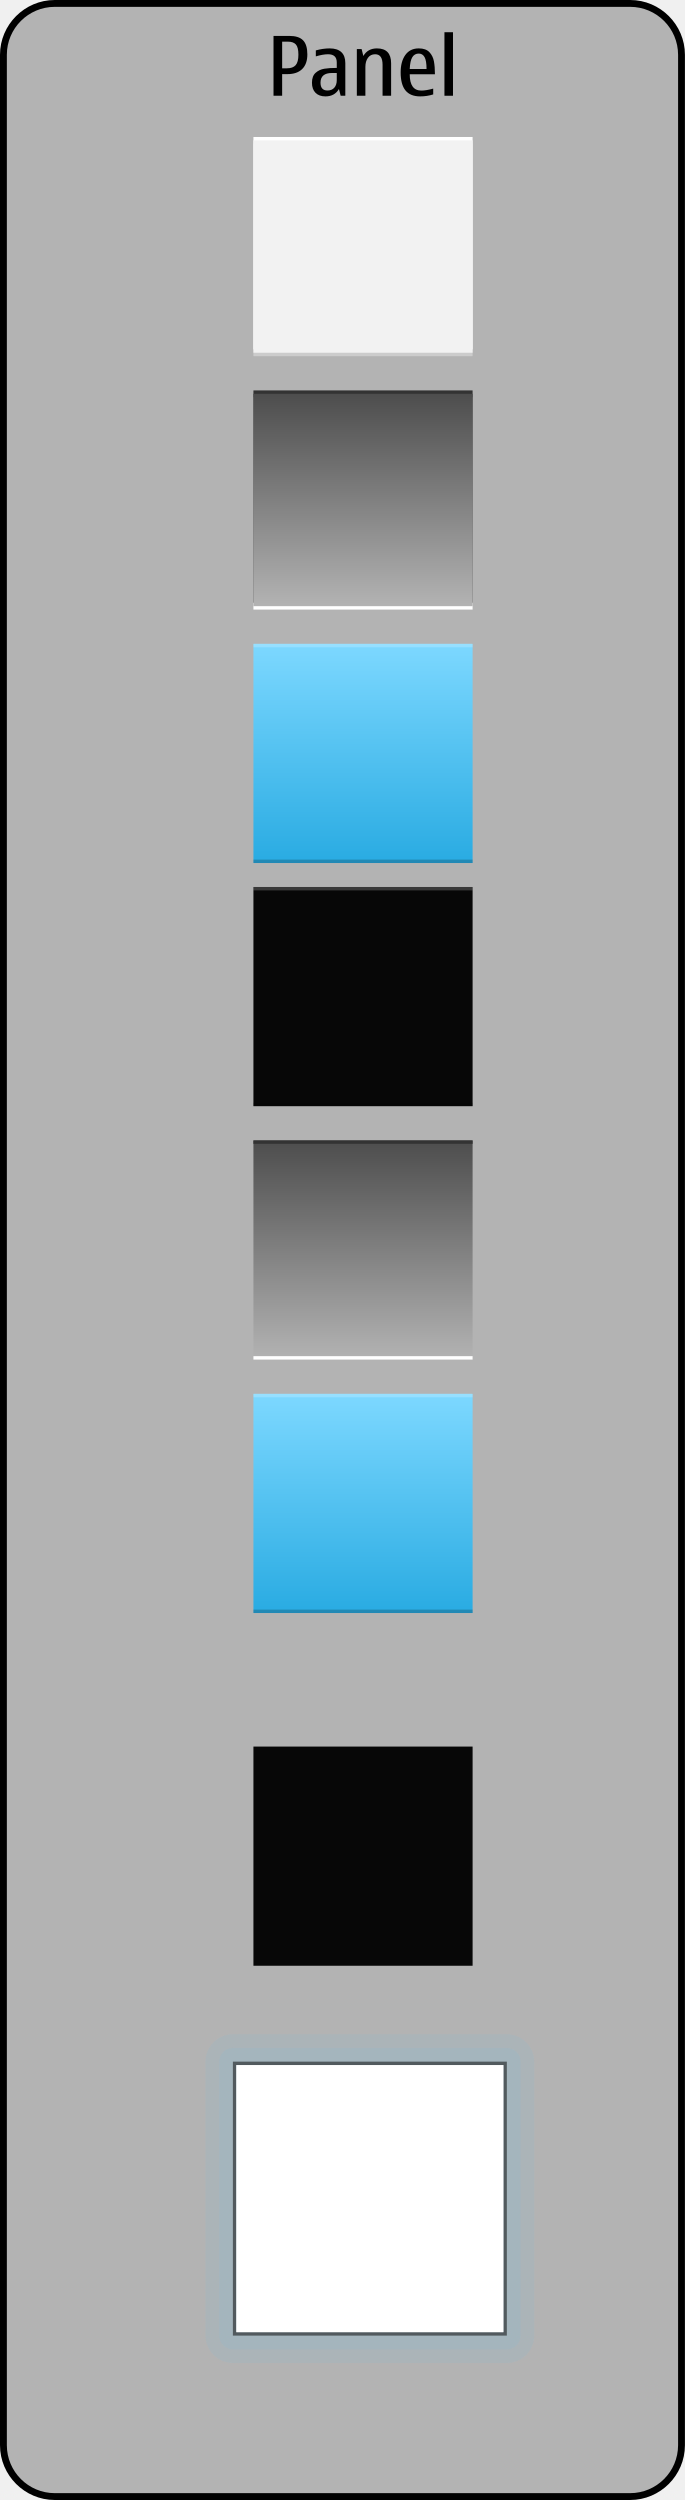
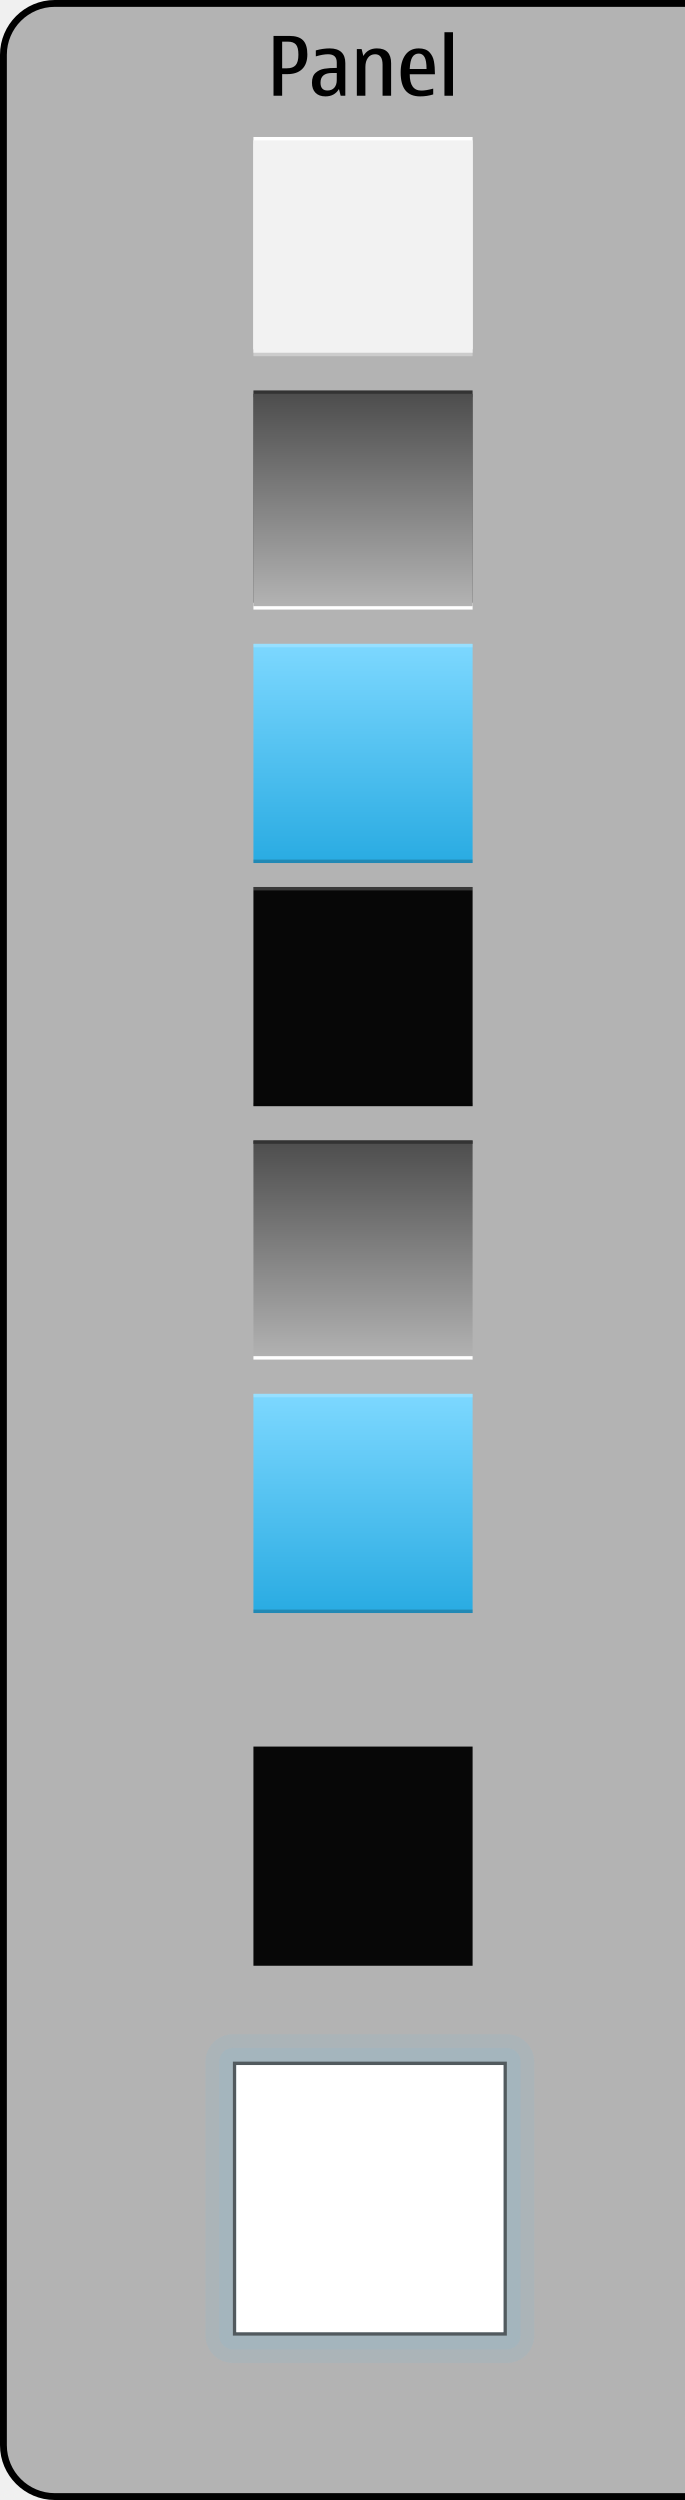
- <svg xmlns="http://www.w3.org/2000/svg" version="1.1" x="0px" y="0px" width="200px" height="730px" viewBox="0 0 200 730" style="enable-background:new 0 0 200 730;" xml:space="preserve">
-   <g id="meegotouch-panel-layer">
- </g>
-   <g id="theme">
-     <g id="meegotouch-panel">
-       <g id="MeegoTouchPanelThemeTemplateHelper">
+ <svg xmlns="http://www.w3.org/2000/svg" version="1.1" id="Layer_1" x="0px" y="0px" width="200px" height="730px" viewBox="0 0 200 730" style="enable-background:new 0 0 200 730;" xml:space="preserve">
+   <g id="meegotouch-panel">
+     <g id="MeegoTouchPanelThemeTemplateHelper">
+       <g>
+         <path style="fill:#B3B3B3;" d="M16,729c-8.271,0-15-6.729-15-15V16C1,7.729,7.729,1,16,1h342.5c8.271,0,15,6.729,15,15v698     c0,8.271-6.729,15-15,15H16z" />
        <g>
-           <path style="fill:#B3B3B3;" d="M16,729c-8.271,0-15-6.729-15-15V16C1,7.729,7.729,1,16,1h168c8.271,0,15,6.729,15,15v698      c0,8.271-6.729,15-15,15H16z" />
-           <g>
-             <path d="M184,2c7.72,0,14,6.28,14,14v698c0,7.72-6.28,14-14,14H16c-7.72,0-14-6.28-14-14V16C2,8.28,8.28,2,16,2H184 M184,0H16       C7.2,0,0,7.2,0,16v698c0,8.8,7.2,16,16,16h168c8.8,0,16-7.2,16-16V16C200,7.2,192.8,0,184,0L184,0z" />
-           </g>
-         </g>
-         <g>
-           <path d="M79.867,10.487h4.629c1.828,0,3.16,0.428,3.996,1.283s1.254,2.229,1.254,4.119c0,1.852-0.502,3.273-1.506,4.266      s-2.436,1.488-4.295,1.488h-1.559v6.316h-2.52V10.487z M82.387,12.163v7.781h1.418c1.141,0,1.98-0.303,2.52-0.908      s0.809-1.631,0.809-3.076s-0.248-2.439-0.744-2.982s-1.271-0.814-2.326-0.814H82.387z" />
-           <path d="M98.969,25.991c-0.844,1.438-2.156,2.156-3.938,2.156c-1.242,0-2.209-0.35-2.9-1.049s-1.037-1.678-1.037-2.936      c0-1.297,0.355-2.264,1.066-2.9s1.562-1.035,2.555-1.195s2.199-0.24,3.621-0.24v-1.605c0-1.586-0.848-2.379-2.543-2.379      c-0.977,0-2.168,0.207-3.574,0.621v-1.746c1.414-0.391,2.758-0.586,4.031-0.586c1.5,0,2.639,0.361,3.416,1.084      s1.166,1.787,1.166,3.193v9.551h-1.359L98.969,25.991z M98.336,21.315h-1.395c-1.117,0-1.955,0.236-2.514,0.709      s-0.838,1.178-0.838,2.115c0,0.766,0.17,1.338,0.51,1.717s0.85,0.568,1.529,0.568c0.859,0,1.525-0.273,1.998-0.82      s0.709-1.289,0.709-2.227V21.315z" />
-           <path d="M114.203,27.96h-2.496v-9.047c0-1.023-0.18-1.791-0.539-2.303s-0.898-0.768-1.617-0.768      c-0.906,0-1.609,0.344-2.109,1.031s-0.75,1.582-0.75,2.684v8.402h-2.496V14.331h1.395l0.504,2.016      c0.867-1.477,2.188-2.215,3.961-2.215c1.383,0,2.42,0.363,3.111,1.09s1.037,1.812,1.037,3.258V27.96z" />
-           <path d="M126.496,25.874v1.699c-1.227,0.383-2.496,0.574-3.809,0.574c-1.906,0-3.332-0.574-4.277-1.723      s-1.418-2.918-1.418-5.309c0-2.102,0.457-3.791,1.371-5.068s2.219-1.916,3.914-1.916c1.375,0,2.408,0.365,3.1,1.096      s1.135,1.625,1.33,2.684S127,20.229,127,21.69h-7.359c0,1.586,0.281,2.775,0.844,3.568s1.406,1.189,2.531,1.189      C123.969,26.448,125.129,26.257,126.496,25.874z M119.641,20.155h4.91c0-1.648-0.195-2.812-0.586-3.492s-0.953-1.02-1.688-1.02      c-0.82,0-1.447,0.352-1.881,1.055S119.711,18.554,119.641,20.155z" />
-           <path d="M129.777,27.96V9.409h2.496V27.96H129.777z" />
+           <path d="M358.5,2c7.721,0,14,6.28,14,14v698c0,7.72-6.279,14-14,14H16c-7.72,0-14-6.28-14-14V16C2,8.28,8.28,2,16,2H358.5       M358.5,0H16C7.2,0,0,7.2,0,16v698c0,8.8,7.2,16,16,16h342.5c8.8,0,16-7.2,16-16V16C374.5,7.2,367.3,0,358.5,0L358.5,0z" />
        </g>
      </g>
-       <g id="meegotouch-messagingui-contactcard-background">
-         <g>
-           <path style="opacity:0.1;fill:#66C0EF;" d="M156,682c0,4.4-3.6,8-8,8H68c-4.4,0-8-3.6-8-8v-80c0-4.4,3.6-8,8-8h80      c4.4,0,8,3.6,8,8V682z" />
-         </g>
-         <g>
-           <path style="opacity:0.1;fill:#66C0EF;" d="M152,682c0,2.2-1.8,4-4,4H68c-2.2,0-4-1.8-4-4v-80c0-2.2,1.8-4,4-4h80      c2.2,0,4,1.8,4,4V682z" />
-         </g>
-         <g style="opacity:0.5;">
-           <path d="M147,603v78H69v-78H147 M148,602H68v80h80V602L148,602z" />
-         </g>
-         <g>
-           <rect x="69" y="603" style="fill:#FFFFFF;" width="78" height="78" />
-         </g>
+       <g>
+         <path d="M79.867,10.487h4.629c1.828,0,3.16,0.428,3.996,1.283s1.254,2.229,1.254,4.119c0,1.852-0.502,3.273-1.506,4.266     c-1.004,0.993-2.436,1.488-4.295,1.488h-1.559v6.316h-2.521L79.867,10.487L79.867,10.487z M82.387,12.163v7.781h1.418     c1.141,0,1.979-0.303,2.52-0.908s0.809-1.631,0.809-3.076c0-1.445-0.247-2.439-0.743-2.982s-1.271-0.814-2.326-0.814     L82.387,12.163L82.387,12.163z" />
+         <path d="M98.969,25.991c-0.845,1.438-2.156,2.156-3.938,2.156c-1.242,0-2.209-0.35-2.9-1.049     c-0.69-0.699-1.037-1.678-1.037-2.936c0-1.297,0.355-2.264,1.066-2.9c0.711-0.636,1.562-1.035,2.555-1.195     c0.993-0.16,2.199-0.24,3.621-0.24v-1.605c0-1.586-0.848-2.379-2.543-2.379c-0.977,0-2.168,0.207-3.573,0.621v-1.746     c1.413-0.391,2.758-0.586,4.03-0.586c1.5,0,2.64,0.361,3.416,1.084c0.777,0.723,1.166,1.787,1.166,3.193v9.551h-1.358     L98.969,25.991z M98.336,21.315h-1.395c-1.117,0-1.955,0.236-2.515,0.709c-0.559,0.473-0.838,1.178-0.838,2.115     c0,0.766,0.17,1.338,0.511,1.717c0.34,0.379,0.85,0.568,1.528,0.568c0.859,0,1.525-0.273,1.998-0.82     c0.474-0.547,0.709-1.289,0.709-2.227L98.336,21.315L98.336,21.315z" />
+         <path d="M114.203,27.96h-2.496v-9.047c0-1.023-0.18-1.791-0.539-2.303c-0.358-0.512-0.897-0.768-1.617-0.768     c-0.905,0-1.608,0.344-2.108,1.031s-0.75,1.582-0.75,2.684v8.402h-2.496V14.331h1.395l0.505,2.016     c0.866-1.477,2.188-2.215,3.961-2.215c1.383,0,2.42,0.363,3.11,1.09c0.691,0.727,1.037,1.812,1.037,3.258L114.203,27.96     L114.203,27.96z" />
+         <path d="M126.496,25.874v1.699c-1.227,0.383-2.496,0.574-3.809,0.574c-1.906,0-3.332-0.574-4.277-1.723     c-0.945-1.149-1.418-2.918-1.418-5.309c0-2.102,0.457-3.791,1.371-5.068c0.914-1.277,2.219-1.916,3.914-1.916     c1.375,0,2.408,0.365,3.1,1.096c0.692,0.731,1.136,1.625,1.33,2.684C126.902,18.97,127,20.229,127,21.69h-7.358     c0,1.586,0.28,2.775,0.844,3.568c0.562,0.793,1.406,1.189,2.531,1.189C123.969,26.448,125.129,26.257,126.496,25.874z      M119.641,20.155h4.909c0-1.648-0.194-2.812-0.586-3.492c-0.391-0.68-0.952-1.02-1.688-1.02c-0.82,0-1.447,0.352-1.881,1.055     C119.962,17.401,119.711,18.554,119.641,20.155z" />
+         <path d="M129.777,27.96V9.409h2.496V27.96H129.777z" />
      </g>
-       <g id="meegotouch-contact-card-background">
-         <rect x="74" y="510" style="opacity:0.96;" width="64" height="64" />
+     </g>
+     <g id="meegotouch-avatar-placeholder-background">
+       <path style="fill:#367CBF;" d="M277,71c0,23.71-8.287,32-32.002,32C221.291,103,213,94.71,213,71c0-23.706,8.291-32,31.998-32    C268.713,39,277,47.294,277,71z" />
+       <linearGradient id="SVGID_1_" gradientUnits="userSpaceOnUse" x1="245" y1="102" x2="245" y2="40">
+         <stop offset="0" style="stop-color:#29ABE2" />
+         <stop offset="1" style="stop-color:#7DD8FF" />
+       </linearGradient>
+       <path style="fill:url(#SVGID_1_);" d="M276,71c0,22.969-8.028,31-31.002,31C222.032,102,214,93.969,214,71    c0-22.965,8.032-31,30.998-31C267.971,40,276,48.035,276,71z" />
+     </g>
+     <g id="meegotouch-messagingui-contactcard-background">
+       <g>
+         <path style="opacity:0.1;fill:#66C0EF;enable-background:new    ;" d="M156,682c0,4.4-3.6,8-8,8H68c-4.399,0-8-3.6-8-8v-80     c0-4.4,3.601-8,8-8h80c4.4,0,8,3.6,8,8V682z" />
      </g>
-       <g id="meegotouch-panel-inverted-background-selected">
-         <linearGradient id="SVGID_1_" gradientUnits="userSpaceOnUse" x1="106" y1="471" x2="106" y2="407">
-           <stop offset="0" style="stop-color:#29ABE2" />
-           <stop offset="1" style="stop-color:#7DD8FF" />
-         </linearGradient>
-         <rect x="74" y="407" style="fill:url(#SVGID_1_);" width="64" height="64" />
-         <rect x="74" y="470" style="opacity:0.2;" width="64" height="1" />
-         <rect x="74" y="407" style="opacity:0.2;fill:#FFFFFF;" width="64" height="1" />
+       <g>
+         <path style="opacity:0.1;fill:#66C0EF;enable-background:new    ;" d="M152,682c0,2.2-1.8,4-4,4H68c-2.2,0-4-1.8-4-4v-80     c0-2.2,1.8-4,4-4h80c2.2,0,4,1.8,4,4V682z" />
      </g>
-       <g id="meegotouch-panel-inverted-background-pressed">
-         <linearGradient id="SVGID_2_" gradientUnits="userSpaceOnUse" x1="106" y1="397" x2="106" y2="333">
-           <stop offset="0" style="stop-color:#B3B3B3" />
-           <stop offset="1" style="stop-color:#4D4D4D" />
-         </linearGradient>
-         <rect x="74" y="333" style="fill:url(#SVGID_2_);" width="64" height="64" />
-         <rect x="74" y="396" style="fill:#FFFFFF;" width="64" height="1" />
-         <rect x="74" y="333" style="fill:#333333;" width="64" height="1" />
+       <g style="opacity:0.5;">
+         <path d="M147,603v78H69v-78H147 M148,602H68v80h80V602L148,602z" />
      </g>
-       <g id="meegotouch-panel-inverted-background">
-         <rect x="74" y="259" style="opacity:0.96;" width="64" height="64" />
-         <rect x="74" y="322" style="opacity:0.2;" width="64" height="1" />
-         <rect x="74" y="259" style="opacity:0.2;fill:#FFFFFF;" width="64" height="1" />
+       <g>
+         <rect x="69" y="603" style="fill:#FFFFFF;" width="78" height="78" />
      </g>
-       <g id="meegotouch-panel-background-selected">
-         <linearGradient id="SVGID_3_" gradientUnits="userSpaceOnUse" x1="106" y1="252" x2="106" y2="188">
-           <stop offset="0" style="stop-color:#29ABE2" />
-           <stop offset="1" style="stop-color:#7DD8FF" />
-         </linearGradient>
-         <rect x="74" y="188" style="fill:url(#SVGID_3_);" width="64" height="64" />
-         <rect x="74" y="251" style="opacity:0.2;" width="64" height="1" />
-         <rect x="74" y="188" style="opacity:0.2;fill:#FFFFFF;" width="64" height="1" />
-       </g>
-       <g id="meegotouch-panel-background-pressed">
-         <rect x="74" y="116" style="fill:#FFFFFF;" width="64" height="62" />
-         <rect x="74" y="114" style="fill:#333333;" width="64" height="62" />
-         <linearGradient id="SVGID_4_" gradientUnits="userSpaceOnUse" x1="106" y1="177" x2="106" y2="115">
-           <stop offset="0" style="stop-color:#B3B3B3" />
-           <stop offset="1" style="stop-color:#4D4D4D" />
-         </linearGradient>
-         <rect x="74" y="115" style="fill:url(#SVGID_4_);" width="64" height="62" />
-       </g>
-       <g id="meegotouch-panel-background">
-         <rect x="74" y="42" style="fill:#CCCCCC;" width="64" height="62" />
-         <rect x="74" y="40" style="fill:#FFFFFF;" width="64" height="62" />
-         <rect x="74" y="41" style="fill:#F2F2F2;" width="64" height="62" />
-       </g>
+     </g>
+     <g id="meegotouch-contact-card-background">
+       <rect x="74" y="510" style="opacity:0.96;enable-background:new    ;" width="64" height="64" />
+     </g>
+     <g id="meegotouch-panel-inverted-background-selected">
+       <linearGradient id="SVGID_2_" gradientUnits="userSpaceOnUse" x1="105.86" y1="258.946" x2="105.86" y2="322.946" gradientTransform="matrix(1 0 0 -1 0.1401 729.9453)">
+         <stop offset="0" style="stop-color:#29ABE2" />
+         <stop offset="1" style="stop-color:#7DD8FF" />
+       </linearGradient>
+       <rect x="74" y="407" style="fill:url(#SVGID_2_);" width="64" height="64" />
+       <rect x="74" y="470" style="opacity:0.2;enable-background:new    ;" width="64" height="1" />
+       <rect x="74" y="407" style="opacity:0.2;fill:#FFFFFF;enable-background:new    ;" width="64" height="1" />
+     </g>
+     <g id="meegotouch-panel-inverted-background-pressed">
+       <linearGradient id="SVGID_3_" gradientUnits="userSpaceOnUse" x1="105.86" y1="332.946" x2="105.86" y2="396.946" gradientTransform="matrix(1 0 0 -1 0.1401 729.9453)">
+         <stop offset="0" style="stop-color:#B3B3B3" />
+         <stop offset="1" style="stop-color:#4D4D4D" />
+       </linearGradient>
+       <rect x="74" y="333" style="fill:url(#SVGID_3_);" width="64" height="64" />
+       <rect x="74" y="396" style="fill:#FFFFFF;" width="64" height="1" />
+       <rect x="74" y="333" style="fill:#333333;" width="64" height="1" />
+     </g>
+     <g id="meegotouch-panel-inverted-background">
+       <rect x="74" y="259" style="opacity:0.96;enable-background:new    ;" width="64" height="64" />
+       <rect x="74" y="322" style="opacity:0.2;enable-background:new    ;" width="64" height="1" />
+       <rect x="74" y="259" style="opacity:0.2;fill:#FFFFFF;enable-background:new    ;" width="64" height="1" />
+     </g>
+     <g id="meegotouch-panel-background-selected">
+       <linearGradient id="SVGID_4_" gradientUnits="userSpaceOnUse" x1="105.86" y1="477.945" x2="105.86" y2="541.945" gradientTransform="matrix(1 0 0 -1 0.1401 729.9453)">
+         <stop offset="0" style="stop-color:#29ABE2" />
+         <stop offset="1" style="stop-color:#7DD8FF" />
+       </linearGradient>
+       <rect x="74" y="188" style="fill:url(#SVGID_4_);" width="64" height="64" />
+       <rect x="74" y="251" style="opacity:0.2;enable-background:new    ;" width="64" height="1" />
+       <rect x="74" y="188" style="opacity:0.2;fill:#FFFFFF;enable-background:new    ;" width="64" height="1" />
+     </g>
+     <g id="meegotouch-panel-background-pressed">
+       <rect x="74" y="116" style="fill:#FFFFFF;" width="64" height="62" />
+       <rect x="74" y="114" style="fill:#333333;" width="64" height="62" />
+       <linearGradient id="SVGID_5_" gradientUnits="userSpaceOnUse" x1="105.86" y1="552.945" x2="105.86" y2="614.945" gradientTransform="matrix(1 0 0 -1 0.1401 729.9453)">
+         <stop offset="0" style="stop-color:#B3B3B3" />
+         <stop offset="1" style="stop-color:#4D4D4D" />
+       </linearGradient>
+       <rect x="74" y="115" style="fill:url(#SVGID_5_);" width="64" height="62" />
+     </g>
+     <g id="meegotouch-panel-background">
+       <rect x="74" y="42" style="fill:#CCCCCC;" width="64" height="62" />
+       <rect x="74" y="40" style="fill:#FFFFFF;" width="64" height="62" />
+       <rect x="74" y="41" style="fill:#F2F2F2;" width="64" height="62" />
    </g>
  </g>
</svg>
